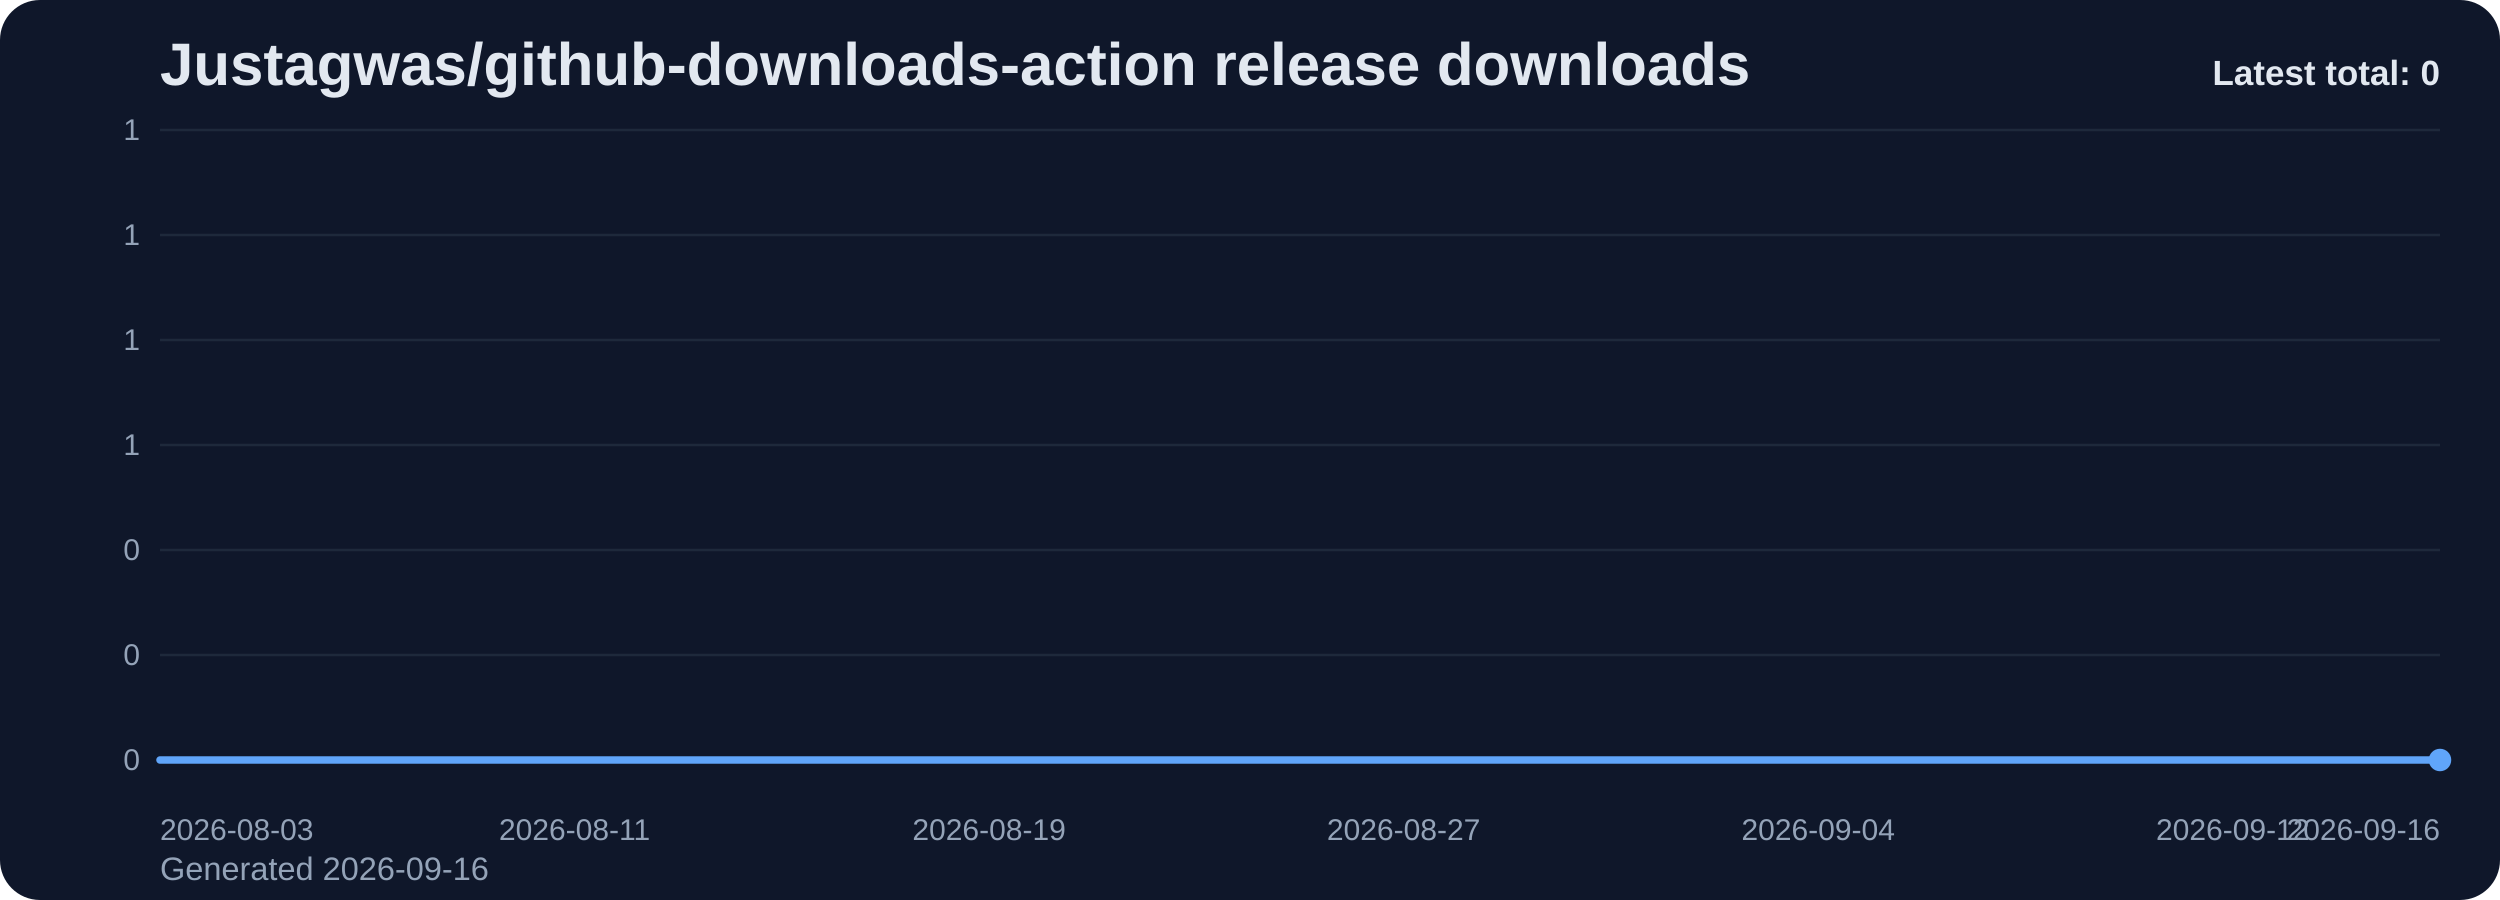
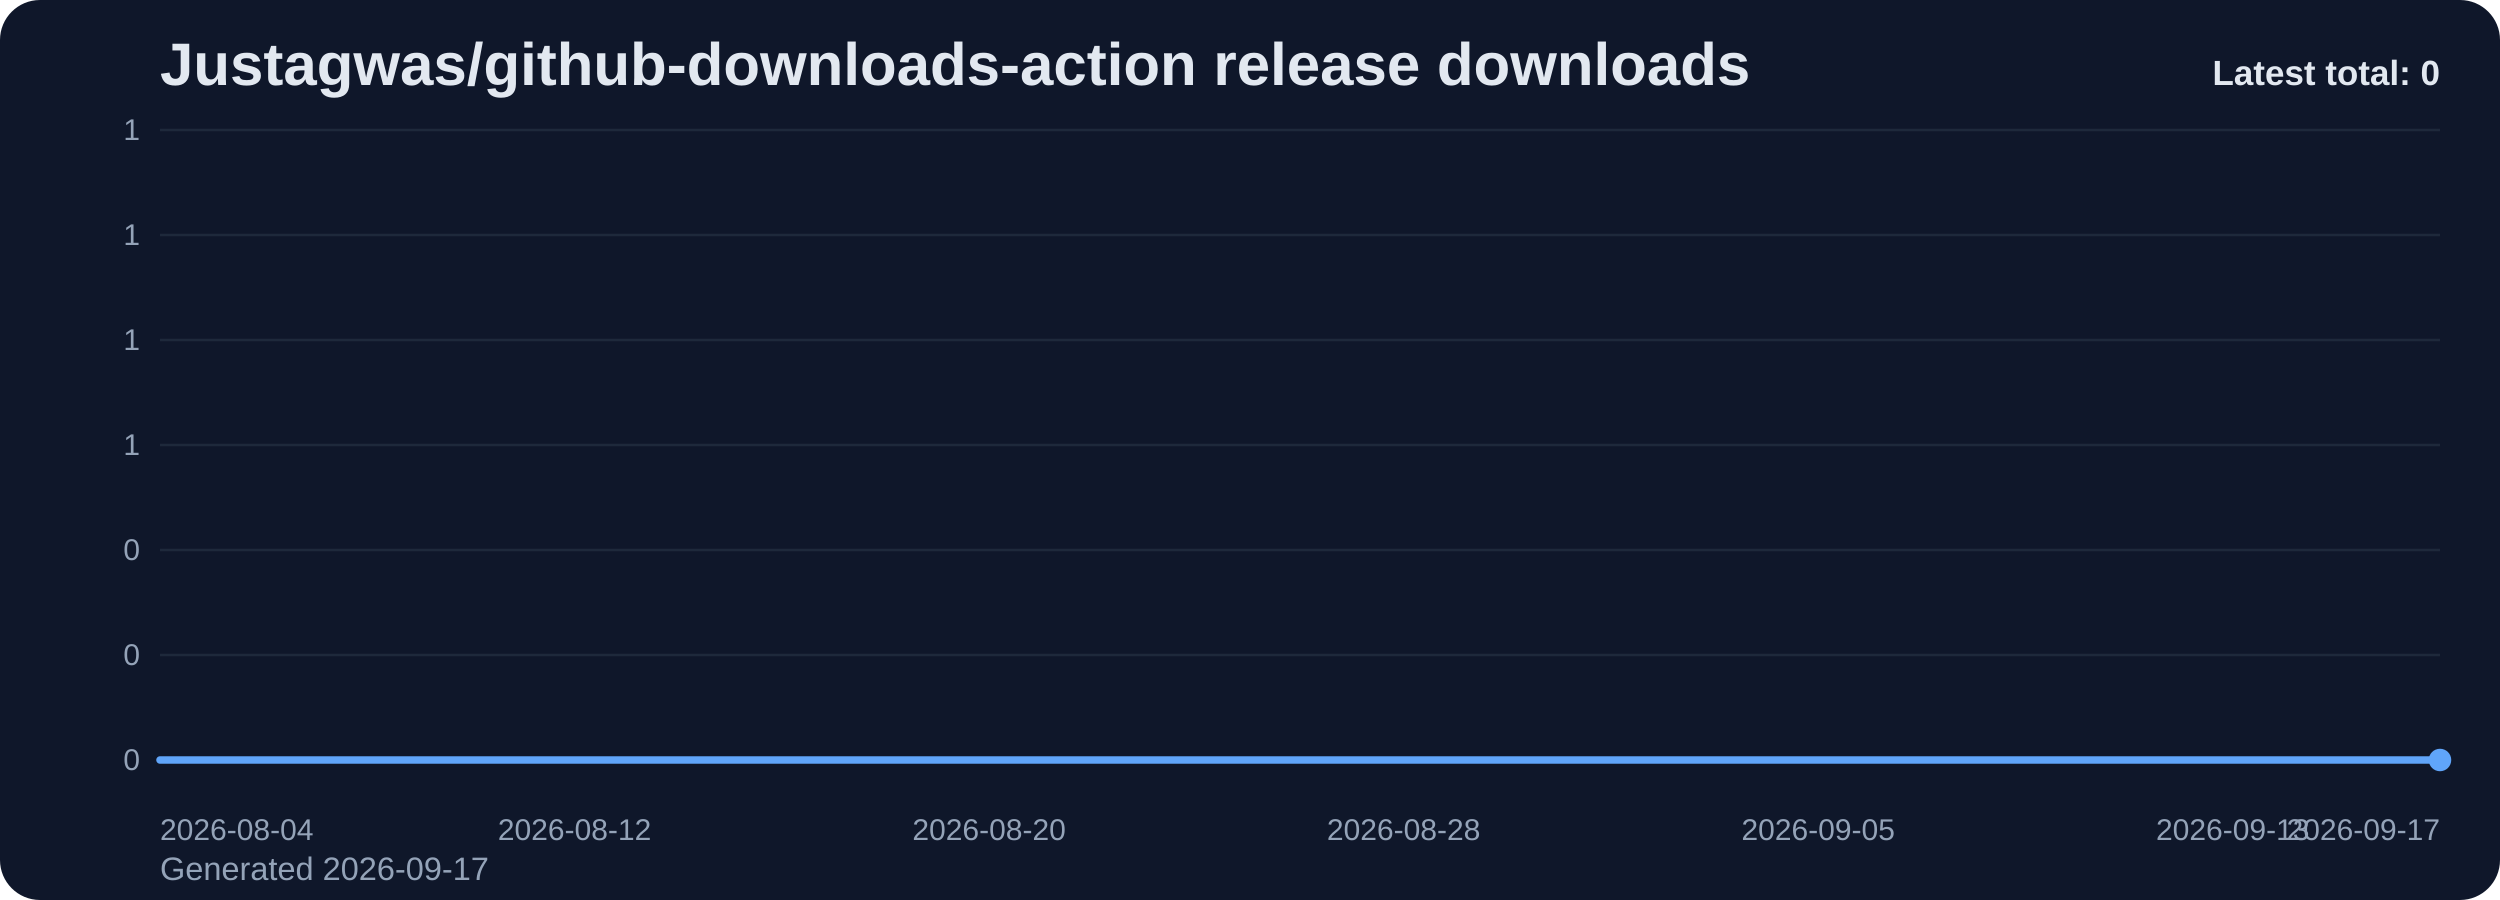
<svg xmlns="http://www.w3.org/2000/svg" viewBox="0 0 1000 360" role="img" aria-label="Justagwas/github-downloads-action release downloads chart">
  <defs>
    <linearGradient id="fill-total-trend-slate" x1="0" y1="0" x2="0" y2="1">
      <stop offset="0%" stop-color="#60a5fa" stop-opacity="0.32" />
      <stop offset="100%" stop-color="#60a5fa" stop-opacity="0.05" />
    </linearGradient>
    <style>
      .bg { fill: #0f172a; }
      .title { font: 700 24px Arial, sans-serif; fill: #e2e8f0; }
      .sub { font: 400 13px Arial, sans-serif; fill: #94a3b8; }
      .grid { stroke: #1e293b; stroke-width: 1; }
      .axis { font: 400 12px Arial, sans-serif; fill: #94a3b8; }
      .line { fill: none; stroke: #60a5fa; stroke-width: 3; stroke-linecap: round; stroke-linejoin: round; }
      .dot { fill: #60a5fa; }
      .value { font: 600 11px Arial, sans-serif; fill: #cbd5e1; }
      .latest { font: 700 14px Arial, sans-serif; fill: #e2e8f0; }
    </style>
  </defs>
  <rect class="bg" x="0" y="0" width="1000" height="360" rx="16" />
  <text class="title" x="64" y="34">Justagwas/github-downloads-action release downloads</text>
-   <text class="sub" x="64" y="352">Generated 2026-09-16</text>
+   <text class="sub" x="64" y="352">Generated 2026-09-17</text>
  <line x1="64" y1="52.00" x2="976" y2="52.00" class="grid" />
  <text x="56" y="56.00" text-anchor="end" class="axis">1</text>
  <line x1="64" y1="94.00" x2="976" y2="94.00" class="grid" />
  <text x="56" y="98.00" text-anchor="end" class="axis">1</text>
  <line x1="64" y1="136.00" x2="976" y2="136.00" class="grid" />
  <text x="56" y="140.00" text-anchor="end" class="axis">1</text>
  <line x1="64" y1="178.00" x2="976" y2="178.00" class="grid" />
  <text x="56" y="182.00" text-anchor="end" class="axis">1</text>
  <line x1="64" y1="220.00" x2="976" y2="220.00" class="grid" />
  <text x="56" y="224.00" text-anchor="end" class="axis">0</text>
  <line x1="64" y1="262.00" x2="976" y2="262.00" class="grid" />
  <text x="56" y="266.00" text-anchor="end" class="axis">0</text>
  <line x1="64" y1="304.00" x2="976" y2="304.00" class="grid" />
  <text x="56" y="308.00" text-anchor="end" class="axis">0</text>
  <path d="M 64.00 304 L 64.00 304.00 L 84.73 304.00 L 105.45 304.00 L 126.18 304.00 L 146.91 304.00 L 167.64 304.00 L 188.36 304.00 L 209.09 304.00 L 229.82 304.00 L 250.55 304.00 L 271.27 304.00 L 292.00 304.00 L 312.73 304.00 L 333.45 304.00 L 354.18 304.00 L 374.91 304.00 L 395.64 304.00 L 416.36 304.00 L 437.09 304.00 L 457.82 304.00 L 478.55 304.00 L 499.27 304.00 L 520.00 304.00 L 540.73 304.00 L 561.45 304.00 L 582.18 304.00 L 602.91 304.00 L 623.64 304.00 L 644.36 304.00 L 665.09 304.00 L 685.82 304.00 L 706.55 304.00 L 727.27 304.00 L 748.00 304.00 L 768.73 304.00 L 789.45 304.00 L 810.18 304.00 L 830.91 304.00 L 851.64 304.00 L 872.36 304.00 L 893.09 304.00 L 913.82 304.00 L 934.55 304.00 L 955.27 304.00 L 976.00 304.00 L 976.00 304 Z" fill="url(#fill-total-trend-slate)" />
  <polyline class="line" points="64.00,304.00 84.73,304.00 105.45,304.00 126.18,304.00 146.91,304.00 167.64,304.00 188.36,304.00 209.09,304.00 229.82,304.00 250.55,304.00 271.27,304.00 292.00,304.00 312.73,304.00 333.45,304.00 354.18,304.00 374.91,304.00 395.64,304.00 416.36,304.00 437.09,304.00 457.82,304.00 478.55,304.00 499.27,304.00 520.00,304.00 540.73,304.00 561.45,304.00 582.18,304.00 602.91,304.00 623.64,304.00 644.36,304.00 665.09,304.00 685.82,304.00 706.55,304.00 727.27,304.00 748.00,304.00 768.73,304.00 789.45,304.00 810.18,304.00 830.91,304.00 851.64,304.00 872.36,304.00 893.09,304.00 913.82,304.00 934.55,304.00 955.27,304.00 976.00,304.00" />
  <circle class="dot" cx="976.00" cy="304.00" r="4.5" />
-   <text class="axis" x="64.00" y="336" text-anchor="start">2026-08-03</text>
-   <text class="axis" x="229.82" y="336" text-anchor="middle">2026-08-11</text>
-   <text class="axis" x="395.64" y="336" text-anchor="middle">2026-08-19</text>
-   <text class="axis" x="561.45" y="336" text-anchor="middle">2026-08-27</text>
-   <text class="axis" x="727.27" y="336" text-anchor="middle">2026-09-04</text>
-   <text class="axis" x="893.09" y="336" text-anchor="middle">2026-09-12</text>
-   <text class="axis" x="976.00" y="336" text-anchor="end">2026-09-16</text>
+   <text class="axis" x="64.00" y="336" text-anchor="start">2026-08-04</text>
+   <text class="axis" x="229.82" y="336" text-anchor="middle">2026-08-12</text>
+   <text class="axis" x="395.64" y="336" text-anchor="middle">2026-08-20</text>
+   <text class="axis" x="561.45" y="336" text-anchor="middle">2026-08-28</text>
+   <text class="axis" x="727.27" y="336" text-anchor="middle">2026-09-05</text>
+   <text class="axis" x="893.09" y="336" text-anchor="middle">2026-09-13</text>
+   <text class="axis" x="976.00" y="336" text-anchor="end">2026-09-17</text>
  <text class="latest" x="976" y="34" text-anchor="end">Latest total: 0</text>
</svg>
